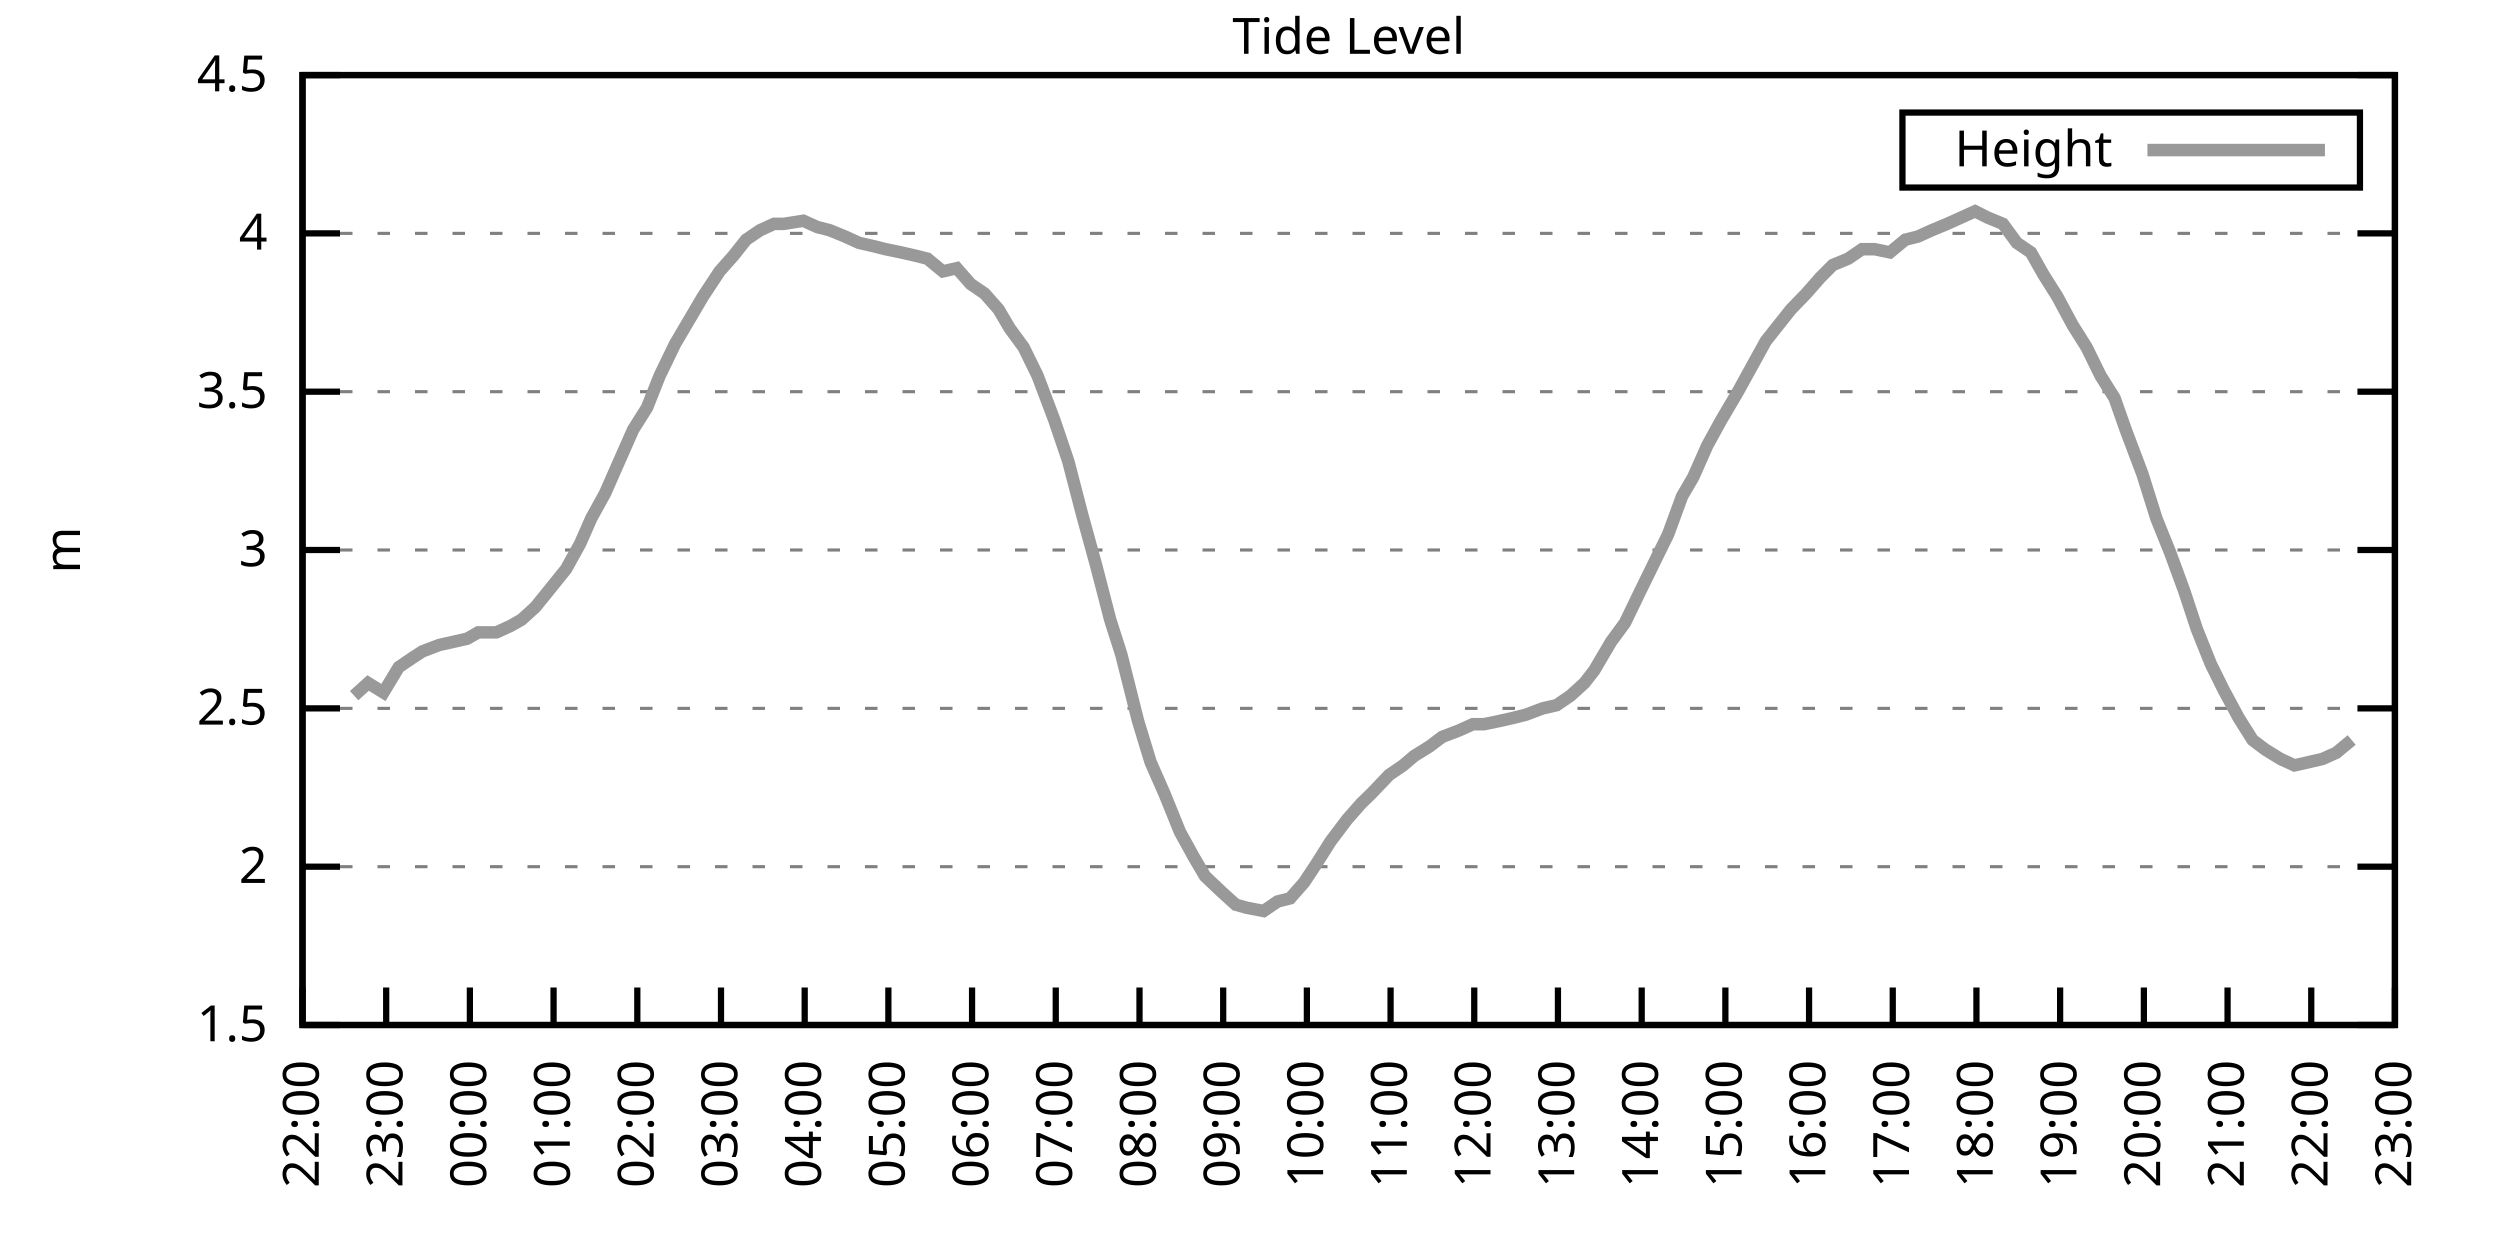
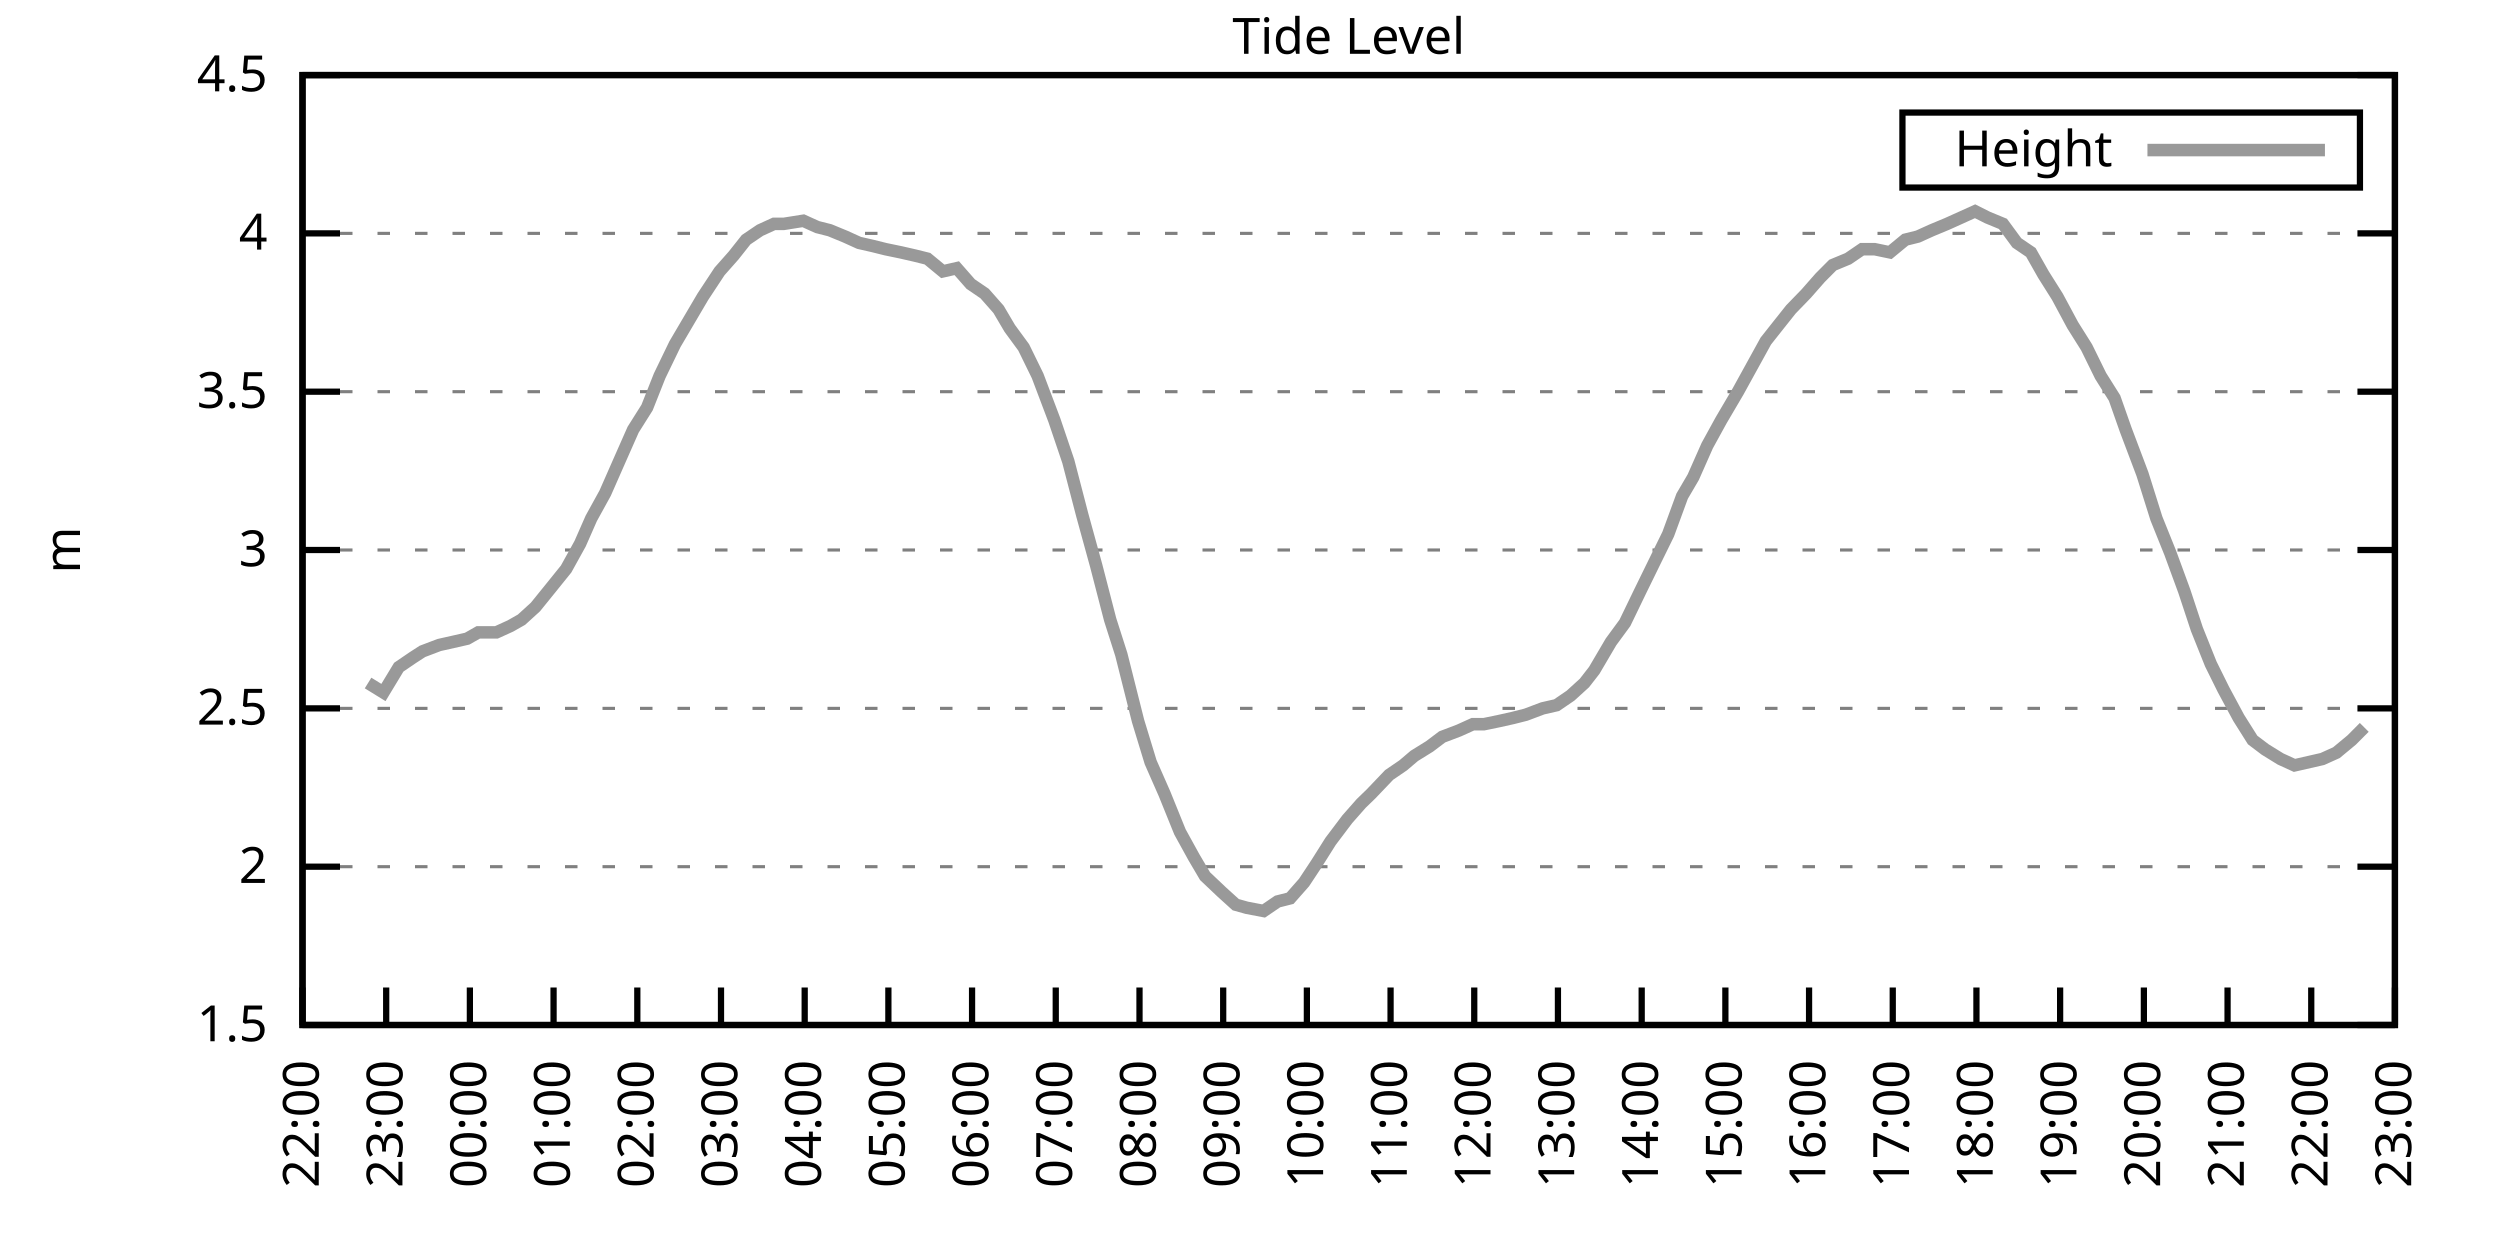
<svg xmlns="http://www.w3.org/2000/svg" xmlns:xlink="http://www.w3.org/1999/xlink" width="400" height="200" viewBox="0 0 400 200">
  <g id="gnuplot_canvas">
    <rect x="0" y="0" width="400" height="200" fill="none" />
    <defs>
      <circle id="gpDot" r="0.5" stroke-width="0.5" stroke="currentColor" />
      <path id="gpPt0" stroke-width="0.333" stroke="currentColor" d="M-1,0 h2 M0,-1 v2" />
      <path id="gpPt1" stroke-width="0.333" stroke="currentColor" d="M-1,-1 L1,1 M1,-1 L-1,1" />
      <path id="gpPt2" stroke-width="0.333" stroke="currentColor" d="M-1,0 L1,0 M0,-1 L0,1 M-1,-1 L1,1 M-1,1 L1,-1" />
      <rect id="gpPt3" stroke-width="0.333" stroke="currentColor" x="-1" y="-1" width="2" height="2" />
      <rect id="gpPt4" stroke-width="0.333" stroke="currentColor" fill="currentColor" x="-1" y="-1" width="2" height="2" />
      <circle id="gpPt5" stroke-width="0.333" stroke="currentColor" cx="0" cy="0" r="1" />
      <use xlink:href="#gpPt5" id="gpPt6" fill="currentColor" stroke="none" />
      <path id="gpPt7" stroke-width="0.333" stroke="currentColor" d="M0,-1.33 L-1.33,0.67 L1.33,0.67 z" />
      <use xlink:href="#gpPt7" id="gpPt8" fill="currentColor" stroke="none" />
      <use xlink:href="#gpPt7" id="gpPt9" stroke="currentColor" transform="rotate(180)" />
      <use xlink:href="#gpPt9" id="gpPt10" fill="currentColor" stroke="none" />
      <use xlink:href="#gpPt3" id="gpPt11" stroke="currentColor" transform="rotate(45)" />
      <use xlink:href="#gpPt11" id="gpPt12" fill="currentColor" stroke="none" />
      <path id="gpPt13" stroke-width="0.333" stroke="currentColor" d="M0,1.330 L1.265,0.411 L0.782,-1.067 L-0.782,-1.076 L-1.265,0.411 z" />
      <use xlink:href="#gpPt13" id="gpPt14" fill="currentColor" stroke="none" />
      <filter id="textbox" filterUnits="objectBoundingBox" x="0" y="0" height="1" width="1">
        <feFlood flood-color="white" flood-opacity="1" result="bgnd" />
        <feComposite in="SourceGraphic" in2="bgnd" operator="atop" />
      </filter>
      <filter id="greybox" filterUnits="objectBoundingBox" x="0" y="0" height="1" width="1">
        <feFlood flood-color="lightgrey" flood-opacity="1" result="grey" />
        <feComposite in="SourceGraphic" in2="grey" operator="atop" />
      </filter>
    </defs>
    <g fill="none" color="white" stroke="currentColor" stroke-width="1.00" stroke-linecap="butt" stroke-linejoin="miter">
</g>
    <g fill="none" color="black" stroke="currentColor" stroke-width="1.00" stroke-linecap="butt" stroke-linejoin="miter">
      <g stroke="none" shape-rendering="crispEdges">
        <polygon fill="rgb(255, 255, 255)" points="48.40,164.00 383.18,164.00 383.18,12.02 48.40,12.02 " />
      </g>
    </g>
    <g fill="none" color="black" stroke="currentColor" stroke-width="1.00" stroke-linecap="butt" stroke-linejoin="miter">
</g>
    <g fill="none" color="black" stroke="black" stroke-width="0.50" stroke-linecap="butt" stroke-linejoin="miter">
</g>
    <g fill="none" color="gray" stroke="currentColor" stroke-width="0.50" stroke-linecap="butt" stroke-linejoin="miter">
      <path stroke="gray" stroke-dasharray="2,4" class="gridline" d="M48.40,164.00 L383.19,164.00  " />
    </g>
    <g fill="none" color="gray" stroke="gray" stroke-width="1.00" stroke-linecap="butt" stroke-linejoin="miter">
</g>
    <g fill="none" color="black" stroke="currentColor" stroke-width="1.00" stroke-linecap="butt" stroke-linejoin="miter">
      <path stroke="black" d="M48.40,164.00 L54.40,164.00 M383.19,164.00 L377.19,164.00  " />
      <g transform="translate(42.80,166.60)" stroke="none" fill="black" font-family="Sans" font-size="8.00" text-anchor="end">
        <text>
          <tspan font-family="Sans"> 1.5</tspan>
        </text>
      </g>
    </g>
    <g fill="none" color="black" stroke="currentColor" stroke-width="1.00" stroke-linecap="butt" stroke-linejoin="miter">
</g>
    <g fill="none" color="black" stroke="black" stroke-width="0.50" stroke-linecap="butt" stroke-linejoin="miter">
</g>
    <g fill="none" color="gray" stroke="currentColor" stroke-width="0.50" stroke-linecap="butt" stroke-linejoin="miter">
      <path stroke="gray" stroke-dasharray="2,4" class="gridline" d="M48.40,138.67 L383.19,138.67  " />
    </g>
    <g fill="none" color="gray" stroke="gray" stroke-width="1.00" stroke-linecap="butt" stroke-linejoin="miter">
</g>
    <g fill="none" color="black" stroke="currentColor" stroke-width="1.00" stroke-linecap="butt" stroke-linejoin="miter">
      <path stroke="black" d="M48.40,138.67 L54.40,138.67 M383.19,138.67 L377.19,138.67  " />
      <g transform="translate(42.80,141.27)" stroke="none" fill="black" font-family="Sans" font-size="8.00" text-anchor="end">
        <text>
          <tspan font-family="Sans"> 2</tspan>
        </text>
      </g>
    </g>
    <g fill="none" color="black" stroke="currentColor" stroke-width="1.00" stroke-linecap="butt" stroke-linejoin="miter">
</g>
    <g fill="none" color="black" stroke="black" stroke-width="0.50" stroke-linecap="butt" stroke-linejoin="miter">
</g>
    <g fill="none" color="gray" stroke="currentColor" stroke-width="0.50" stroke-linecap="butt" stroke-linejoin="miter">
      <path stroke="gray" stroke-dasharray="2,4" class="gridline" d="M48.40,113.34 L383.19,113.34  " />
    </g>
    <g fill="none" color="gray" stroke="gray" stroke-width="1.00" stroke-linecap="butt" stroke-linejoin="miter">
</g>
    <g fill="none" color="black" stroke="currentColor" stroke-width="1.00" stroke-linecap="butt" stroke-linejoin="miter">
      <path stroke="black" d="M48.40,113.34 L54.40,113.34 M383.19,113.34 L377.19,113.34  " />
      <g transform="translate(42.80,115.94)" stroke="none" fill="black" font-family="Sans" font-size="8.00" text-anchor="end">
        <text>
          <tspan font-family="Sans"> 2.5</tspan>
        </text>
      </g>
    </g>
    <g fill="none" color="black" stroke="currentColor" stroke-width="1.00" stroke-linecap="butt" stroke-linejoin="miter">
</g>
    <g fill="none" color="black" stroke="black" stroke-width="0.50" stroke-linecap="butt" stroke-linejoin="miter">
</g>
    <g fill="none" color="gray" stroke="currentColor" stroke-width="0.50" stroke-linecap="butt" stroke-linejoin="miter">
      <path stroke="gray" stroke-dasharray="2,4" class="gridline" d="M48.40,88.00 L383.19,88.00  " />
    </g>
    <g fill="none" color="gray" stroke="gray" stroke-width="1.00" stroke-linecap="butt" stroke-linejoin="miter">
</g>
    <g fill="none" color="black" stroke="currentColor" stroke-width="1.00" stroke-linecap="butt" stroke-linejoin="miter">
      <path stroke="black" d="M48.40,88.00 L54.40,88.00 M383.19,88.00 L377.19,88.00  " />
      <g transform="translate(42.80,90.60)" stroke="none" fill="black" font-family="Sans" font-size="8.00" text-anchor="end">
        <text>
          <tspan font-family="Sans"> 3</tspan>
        </text>
      </g>
    </g>
    <g fill="none" color="black" stroke="currentColor" stroke-width="1.00" stroke-linecap="butt" stroke-linejoin="miter">
</g>
    <g fill="none" color="black" stroke="black" stroke-width="0.50" stroke-linecap="butt" stroke-linejoin="miter">
</g>
    <g fill="none" color="gray" stroke="currentColor" stroke-width="0.50" stroke-linecap="butt" stroke-linejoin="miter">
      <path stroke="gray" stroke-dasharray="2,4" class="gridline" d="M48.40,62.67 L383.19,62.67  " />
    </g>
    <g fill="none" color="gray" stroke="gray" stroke-width="1.00" stroke-linecap="butt" stroke-linejoin="miter">
</g>
    <g fill="none" color="black" stroke="currentColor" stroke-width="1.00" stroke-linecap="butt" stroke-linejoin="miter">
      <path stroke="black" d="M48.40,62.67 L54.40,62.67 M383.19,62.67 L377.19,62.67  " />
      <g transform="translate(42.80,65.27)" stroke="none" fill="black" font-family="Sans" font-size="8.00" text-anchor="end">
        <text>
          <tspan font-family="Sans"> 3.5</tspan>
        </text>
      </g>
    </g>
    <g fill="none" color="black" stroke="currentColor" stroke-width="1.00" stroke-linecap="butt" stroke-linejoin="miter">
</g>
    <g fill="none" color="black" stroke="black" stroke-width="0.50" stroke-linecap="butt" stroke-linejoin="miter">
</g>
    <g fill="none" color="gray" stroke="currentColor" stroke-width="0.50" stroke-linecap="butt" stroke-linejoin="miter">
      <path stroke="gray" stroke-dasharray="2,4" class="gridline" d="M48.40,37.34 L383.19,37.34  " />
    </g>
    <g fill="none" color="gray" stroke="gray" stroke-width="1.00" stroke-linecap="butt" stroke-linejoin="miter">
</g>
    <g fill="none" color="black" stroke="currentColor" stroke-width="1.00" stroke-linecap="butt" stroke-linejoin="miter">
      <path stroke="black" d="M48.40,37.34 L54.40,37.34 M383.19,37.34 L377.19,37.34  " />
      <g transform="translate(42.80,39.94)" stroke="none" fill="black" font-family="Sans" font-size="8.00" text-anchor="end">
        <text>
          <tspan font-family="Sans"> 4</tspan>
        </text>
      </g>
    </g>
    <g fill="none" color="black" stroke="currentColor" stroke-width="1.00" stroke-linecap="butt" stroke-linejoin="miter">
</g>
    <g fill="none" color="black" stroke="black" stroke-width="0.50" stroke-linecap="butt" stroke-linejoin="miter">
</g>
    <g fill="none" color="gray" stroke="currentColor" stroke-width="0.50" stroke-linecap="butt" stroke-linejoin="miter">
      <path stroke="gray" stroke-dasharray="2,4" class="gridline" d="M48.40,12.01 L383.19,12.01  " />
    </g>
    <g fill="none" color="gray" stroke="gray" stroke-width="1.00" stroke-linecap="butt" stroke-linejoin="miter">
</g>
    <g fill="none" color="black" stroke="currentColor" stroke-width="1.00" stroke-linecap="butt" stroke-linejoin="miter">
      <path stroke="black" d="M48.40,12.01 L54.40,12.01 M383.19,12.01 L377.19,12.01  " />
      <g transform="translate(42.80,14.61)" stroke="none" fill="black" font-family="Sans" font-size="8.00" text-anchor="end">
        <text>
          <tspan font-family="Sans"> 4.5</tspan>
        </text>
      </g>
    </g>
    <g fill="none" color="black" stroke="currentColor" stroke-width="1.00" stroke-linecap="butt" stroke-linejoin="miter">
      <path stroke="black" d="M48.40,164.00 L48.40,158.00  " />
      <g transform="translate(51.00,169.60) rotate(270.00)" stroke="none" fill="black" font-family="Sans" font-size="8.00" text-anchor="end">
        <text>
          <tspan font-family="Sans">22:00</tspan>
        </text>
      </g>
    </g>
    <g fill="none" color="black" stroke="currentColor" stroke-width="1.00" stroke-linecap="butt" stroke-linejoin="miter">
      <path stroke="black" d="M61.79,164.00 L61.79,158.00  " />
      <g transform="translate(64.39,169.60) rotate(270.00)" stroke="none" fill="black" font-family="Sans" font-size="8.00" text-anchor="end">
        <text>
          <tspan font-family="Sans">23:00</tspan>
        </text>
      </g>
    </g>
    <g fill="none" color="black" stroke="currentColor" stroke-width="1.00" stroke-linecap="butt" stroke-linejoin="miter">
      <path stroke="black" d="M75.18,164.00 L75.18,158.00  " />
      <g transform="translate(77.78,169.60) rotate(270.00)" stroke="none" fill="black" font-family="Sans" font-size="8.00" text-anchor="end">
        <text>
          <tspan font-family="Sans">00:00</tspan>
        </text>
      </g>
    </g>
    <g fill="none" color="black" stroke="currentColor" stroke-width="1.00" stroke-linecap="butt" stroke-linejoin="miter">
      <path stroke="black" d="M88.57,164.00 L88.57,158.00  " />
      <g transform="translate(91.17,169.60) rotate(270.00)" stroke="none" fill="black" font-family="Sans" font-size="8.00" text-anchor="end">
        <text>
          <tspan font-family="Sans">01:00</tspan>
        </text>
      </g>
    </g>
    <g fill="none" color="black" stroke="currentColor" stroke-width="1.00" stroke-linecap="butt" stroke-linejoin="miter">
      <path stroke="black" d="M101.97,164.00 L101.97,158.00  " />
      <g transform="translate(104.57,169.60) rotate(270.00)" stroke="none" fill="black" font-family="Sans" font-size="8.00" text-anchor="end">
        <text>
          <tspan font-family="Sans">02:00</tspan>
        </text>
      </g>
    </g>
    <g fill="none" color="black" stroke="currentColor" stroke-width="1.00" stroke-linecap="butt" stroke-linejoin="miter">
      <path stroke="black" d="M115.36,164.00 L115.36,158.00  " />
      <g transform="translate(117.96,169.60) rotate(270.00)" stroke="none" fill="black" font-family="Sans" font-size="8.00" text-anchor="end">
        <text>
          <tspan font-family="Sans">03:00</tspan>
        </text>
      </g>
    </g>
    <g fill="none" color="black" stroke="currentColor" stroke-width="1.00" stroke-linecap="butt" stroke-linejoin="miter">
      <path stroke="black" d="M128.75,164.00 L128.75,158.00  " />
      <g transform="translate(131.35,169.60) rotate(270.00)" stroke="none" fill="black" font-family="Sans" font-size="8.00" text-anchor="end">
        <text>
          <tspan font-family="Sans">04:00</tspan>
        </text>
      </g>
    </g>
    <g fill="none" color="black" stroke="currentColor" stroke-width="1.00" stroke-linecap="butt" stroke-linejoin="miter">
      <path stroke="black" d="M142.14,164.00 L142.14,158.00  " />
      <g transform="translate(144.74,169.60) rotate(270.00)" stroke="none" fill="black" font-family="Sans" font-size="8.00" text-anchor="end">
        <text>
          <tspan font-family="Sans">05:00</tspan>
        </text>
      </g>
    </g>
    <g fill="none" color="black" stroke="currentColor" stroke-width="1.00" stroke-linecap="butt" stroke-linejoin="miter">
      <path stroke="black" d="M155.53,164.00 L155.53,158.00  " />
      <g transform="translate(158.13,169.60) rotate(270.00)" stroke="none" fill="black" font-family="Sans" font-size="8.00" text-anchor="end">
        <text>
          <tspan font-family="Sans">06:00</tspan>
        </text>
      </g>
    </g>
    <g fill="none" color="black" stroke="currentColor" stroke-width="1.00" stroke-linecap="butt" stroke-linejoin="miter">
      <path stroke="black" d="M168.92,164.00 L168.92,158.00  " />
      <g transform="translate(171.52,169.60) rotate(270.00)" stroke="none" fill="black" font-family="Sans" font-size="8.00" text-anchor="end">
        <text>
          <tspan font-family="Sans">07:00</tspan>
        </text>
      </g>
    </g>
    <g fill="none" color="black" stroke="currentColor" stroke-width="1.00" stroke-linecap="butt" stroke-linejoin="miter">
      <path stroke="black" d="M182.32,164.00 L182.32,158.00  " />
      <g transform="translate(184.92,169.60) rotate(270.00)" stroke="none" fill="black" font-family="Sans" font-size="8.00" text-anchor="end">
        <text>
          <tspan font-family="Sans">08:00</tspan>
        </text>
      </g>
    </g>
    <g fill="none" color="black" stroke="currentColor" stroke-width="1.00" stroke-linecap="butt" stroke-linejoin="miter">
      <path stroke="black" d="M195.71,164.00 L195.71,158.00  " />
      <g transform="translate(198.31,169.60) rotate(270.00)" stroke="none" fill="black" font-family="Sans" font-size="8.00" text-anchor="end">
        <text>
          <tspan font-family="Sans">09:00</tspan>
        </text>
      </g>
    </g>
    <g fill="none" color="black" stroke="currentColor" stroke-width="1.00" stroke-linecap="butt" stroke-linejoin="miter">
      <path stroke="black" d="M209.10,164.00 L209.10,158.00  " />
      <g transform="translate(211.70,169.60) rotate(270.00)" stroke="none" fill="black" font-family="Sans" font-size="8.00" text-anchor="end">
        <text>
          <tspan font-family="Sans">10:00</tspan>
        </text>
      </g>
    </g>
    <g fill="none" color="black" stroke="currentColor" stroke-width="1.00" stroke-linecap="butt" stroke-linejoin="miter">
      <path stroke="black" d="M222.49,164.00 L222.49,158.00  " />
      <g transform="translate(225.09,169.60) rotate(270.00)" stroke="none" fill="black" font-family="Sans" font-size="8.00" text-anchor="end">
        <text>
          <tspan font-family="Sans">11:00</tspan>
        </text>
      </g>
    </g>
    <g fill="none" color="black" stroke="currentColor" stroke-width="1.00" stroke-linecap="butt" stroke-linejoin="miter">
      <path stroke="black" d="M235.88,164.00 L235.88,158.00  " />
      <g transform="translate(238.48,169.60) rotate(270.00)" stroke="none" fill="black" font-family="Sans" font-size="8.00" text-anchor="end">
        <text>
          <tspan font-family="Sans">12:00</tspan>
        </text>
      </g>
    </g>
    <g fill="none" color="black" stroke="currentColor" stroke-width="1.00" stroke-linecap="butt" stroke-linejoin="miter">
      <path stroke="black" d="M249.27,164.00 L249.27,158.00  " />
      <g transform="translate(251.87,169.60) rotate(270.00)" stroke="none" fill="black" font-family="Sans" font-size="8.00" text-anchor="end">
        <text>
          <tspan font-family="Sans">13:00</tspan>
        </text>
      </g>
    </g>
    <g fill="none" color="black" stroke="currentColor" stroke-width="1.00" stroke-linecap="butt" stroke-linejoin="miter">
      <path stroke="black" d="M262.67,164.00 L262.67,158.00  " />
      <g transform="translate(265.27,169.60) rotate(270.00)" stroke="none" fill="black" font-family="Sans" font-size="8.00" text-anchor="end">
        <text>
          <tspan font-family="Sans">14:00</tspan>
        </text>
      </g>
    </g>
    <g fill="none" color="black" stroke="currentColor" stroke-width="1.00" stroke-linecap="butt" stroke-linejoin="miter">
      <path stroke="black" d="M276.06,164.00 L276.06,158.00  " />
      <g transform="translate(278.66,169.60) rotate(270.00)" stroke="none" fill="black" font-family="Sans" font-size="8.00" text-anchor="end">
        <text>
          <tspan font-family="Sans">15:00</tspan>
        </text>
      </g>
    </g>
    <g fill="none" color="black" stroke="currentColor" stroke-width="1.00" stroke-linecap="butt" stroke-linejoin="miter">
      <path stroke="black" d="M289.45,164.00 L289.45,158.00  " />
      <g transform="translate(292.05,169.60) rotate(270.00)" stroke="none" fill="black" font-family="Sans" font-size="8.00" text-anchor="end">
        <text>
          <tspan font-family="Sans">16:00</tspan>
        </text>
      </g>
    </g>
    <g fill="none" color="black" stroke="currentColor" stroke-width="1.00" stroke-linecap="butt" stroke-linejoin="miter">
      <path stroke="black" d="M302.84,164.00 L302.84,158.00  " />
      <g transform="translate(305.44,169.60) rotate(270.00)" stroke="none" fill="black" font-family="Sans" font-size="8.00" text-anchor="end">
        <text>
          <tspan font-family="Sans">17:00</tspan>
        </text>
      </g>
    </g>
    <g fill="none" color="black" stroke="currentColor" stroke-width="1.00" stroke-linecap="butt" stroke-linejoin="miter">
      <path stroke="black" d="M316.23,164.00 L316.23,158.00  " />
      <g transform="translate(318.83,169.60) rotate(270.00)" stroke="none" fill="black" font-family="Sans" font-size="8.00" text-anchor="end">
        <text>
          <tspan font-family="Sans">18:00</tspan>
        </text>
      </g>
    </g>
    <g fill="none" color="black" stroke="currentColor" stroke-width="1.00" stroke-linecap="butt" stroke-linejoin="miter">
      <path stroke="black" d="M329.62,164.00 L329.62,158.00  " />
      <g transform="translate(332.22,169.60) rotate(270.00)" stroke="none" fill="black" font-family="Sans" font-size="8.00" text-anchor="end">
        <text>
          <tspan font-family="Sans">19:00</tspan>
        </text>
      </g>
    </g>
    <g fill="none" color="black" stroke="currentColor" stroke-width="1.00" stroke-linecap="butt" stroke-linejoin="miter">
      <path stroke="black" d="M343.02,164.00 L343.02,158.00  " />
      <g transform="translate(345.62,169.60) rotate(270.00)" stroke="none" fill="black" font-family="Sans" font-size="8.00" text-anchor="end">
        <text>
          <tspan font-family="Sans">20:00</tspan>
        </text>
      </g>
    </g>
    <g fill="none" color="black" stroke="currentColor" stroke-width="1.00" stroke-linecap="butt" stroke-linejoin="miter">
      <path stroke="black" d="M356.41,164.00 L356.41,158.00  " />
      <g transform="translate(359.01,169.60) rotate(270.00)" stroke="none" fill="black" font-family="Sans" font-size="8.00" text-anchor="end">
        <text>
          <tspan font-family="Sans">21:00</tspan>
        </text>
      </g>
    </g>
    <g fill="none" color="black" stroke="currentColor" stroke-width="1.00" stroke-linecap="butt" stroke-linejoin="miter">
      <path stroke="black" d="M369.80,164.00 L369.80,158.00  " />
      <g transform="translate(372.40,169.60) rotate(270.00)" stroke="none" fill="black" font-family="Sans" font-size="8.00" text-anchor="end">
        <text>
          <tspan font-family="Sans">22:00</tspan>
        </text>
      </g>
    </g>
    <g fill="none" color="black" stroke="currentColor" stroke-width="1.00" stroke-linecap="butt" stroke-linejoin="miter">
      <path stroke="black" d="M383.19,164.00 L383.19,158.00  " />
      <g transform="translate(385.79,169.60) rotate(270.00)" stroke="none" fill="black" font-family="Sans" font-size="8.00" text-anchor="end">
        <text>
          <tspan font-family="Sans">23:00</tspan>
        </text>
      </g>
    </g>
    <g fill="none" color="black" stroke="currentColor" stroke-width="1.00" stroke-linecap="butt" stroke-linejoin="miter">
</g>
    <g fill="none" color="black" stroke="currentColor" stroke-width="1.00" stroke-linecap="butt" stroke-linejoin="miter">
      <path stroke="black" d="M48.40,12.01 L48.40,164.00 L383.19,164.00 L383.19,12.01 L48.40,12.01 Z  " />
    </g>
    <g fill="none" color="black" stroke="currentColor" stroke-width="1.00" stroke-linecap="butt" stroke-linejoin="miter">
</g>
    <g fill="none" color="black" stroke="currentColor" stroke-width="1.00" stroke-linecap="butt" stroke-linejoin="miter">
      <path stroke="black" d="M304.39,30.01 L304.39,18.01 L377.59,18.01 L377.59,30.01 L304.39,30.01 Z  " />
    </g>
    <g id="Tide_level_plot_1">
      <g fill="none" color="white" stroke="black" stroke-width="2.00" stroke-linecap="butt" stroke-linejoin="miter">
</g>
      <g fill="none" color="black" stroke="currentColor" stroke-width="2.00" stroke-linecap="butt" stroke-linejoin="miter">
        <g transform="translate(337.99,26.61)" stroke="none" fill="black" font-family="Sans" font-size="8.00" text-anchor="end">
          <text>
            <tspan font-family="Sans">Height</tspan>
          </text>
        </g>
      </g>
      <g fill="none" color="black" stroke="currentColor" stroke-width="2.00" stroke-linecap="butt" stroke-linejoin="miter">
-         <path stroke="rgb(153, 153, 153)" d="M343.59,24.01 L371.99,24.01 M56.66,111.31 L58.89,109.28 L61.35,110.80 L63.80,106.75 L66.03,105.23 L67.59,104.22   L70.27,103.20 L72.50,102.70 L74.74,102.19 L76.52,101.18 L79.42,101.18 L81.66,100.16 L83.44,99.15 L85.67,97.12   L88.13,94.08 L90.58,91.04 L92.82,86.99 L94.60,82.94 L96.83,78.89 L99.06,73.82 L101.30,68.75 L103.53,65.21   L105.54,60.14 L107.99,55.07 L112.46,47.47 L115.13,43.42 L117.37,40.89 L119.38,38.35 L121.61,36.84 L123.84,35.82   L125.40,35.82 L128.53,35.32 L130.76,36.33 L132.77,36.84 L135.22,37.85 L137.45,38.86 L139.69,39.37 L141.69,39.87   L144.15,40.38 L146.38,40.89 L148.39,41.39 L150.85,43.42 L153.08,42.91 L155.31,45.45 L157.54,46.97 L159.77,49.50   L161.56,52.54 L163.79,55.58 L166.02,60.14 L168.70,67.23 L170.93,73.82 L173.17,82.43 L175.40,90.54 L177.63,99.15   L179.41,104.72 L182.09,115.36 L184.10,121.95 L186.33,127.02 L188.79,133.10 L191.02,137.15 L192.81,140.19 L195.48,142.72   L197.72,144.75 L199.50,145.25 L202.18,145.76 L204.41,144.24 L206.42,143.73 L208.65,141.20 L210.66,138.16 L212.89,134.62   L215.57,131.07 L217.80,128.54 L219.37,127.02 L222.27,123.98 L224.50,122.46 L226.29,120.94 L228.74,119.42 L230.75,117.90   L233.43,116.88 L235.66,115.87 L237.44,115.87 L239.90,115.36 L242.13,114.86 L244.14,114.35 L246.82,113.34 L249.05,112.83   L251.28,111.31 L253.51,109.28 L255.08,107.26 L257.76,102.70 L259.99,99.66 L262.44,94.59 L264.67,90.03 L266.91,85.47   L269.14,79.39 L270.92,76.35 L273.16,71.29 L275.39,67.23 L278.07,62.67 L280.30,58.62 L282.53,54.57 L284.54,52.03   L286.55,49.50 L289.00,46.97 L291.23,44.43 L293.24,42.41 L295.70,41.39 L297.93,39.87 L299.94,39.87 L302.39,40.38   L304.85,38.35 L306.86,37.85 L309.09,36.84 L311.54,35.82 L313.78,34.81 L316.01,33.80 L318.02,34.81 L320.47,35.82   L322.70,38.86 L324.94,40.38 L326.95,43.93 L329.18,47.47 L331.63,52.03 L333.86,55.58 L336.10,60.14 L338.33,63.69   L340.11,68.75 L342.79,75.85 L345.02,82.94 L347.26,88.51 L349.49,94.59 L351.50,100.67 L353.73,106.24 L355.74,110.30   L358.19,114.86 L360.42,118.40 L362.43,119.92 L364.89,121.44 L367.12,122.46 L369.35,121.95 L371.58,121.44 L373.82,120.43   L376.27,118.40  " />
+         <path stroke="rgb(153, 153, 153)" d="M343.59,24.01 L371.99,24.01 M58.89,109.28 L61.35,110.80 L63.80,106.75 L66.03,105.23 L67.59,104.22 L70.27,103.20   L72.50,102.70 L74.74,102.19 L76.52,101.18 L79.42,101.18 L81.66,100.16 L83.44,99.15 L85.67,97.12 L88.13,94.08   L90.58,91.04 L92.82,86.99 L94.60,82.94 L96.83,78.89 L99.06,73.82 L101.30,68.75 L103.53,65.21 L105.54,60.14   L107.99,55.07 L112.46,47.47 L115.13,43.42 L117.37,40.89 L119.38,38.35 L121.61,36.84 L123.84,35.82 L125.40,35.82   L128.53,35.32 L130.76,36.33 L132.77,36.84 L135.22,37.85 L137.45,38.86 L139.69,39.37 L141.69,39.87 L144.15,40.38   L146.38,40.89 L148.39,41.39 L150.85,43.42 L153.08,42.91 L155.31,45.45 L157.54,46.97 L159.77,49.50 L161.56,52.54   L163.79,55.58 L166.02,60.14 L168.70,67.23 L170.93,73.82 L173.17,82.43 L175.40,90.54 L177.63,99.15 L179.41,104.72   L182.09,115.36 L184.10,121.95 L186.33,127.02 L188.79,133.10 L191.02,137.15 L192.81,140.19 L195.48,142.72 L197.72,144.75   L199.50,145.25 L202.18,145.76 L204.41,144.24 L206.42,143.73 L208.65,141.20 L210.66,138.16 L212.89,134.62 L215.57,131.07   L217.80,128.54 L219.37,127.02 L222.27,123.98 L224.50,122.46 L226.29,120.94 L228.74,119.42 L230.75,117.90 L233.43,116.88   L235.66,115.87 L237.44,115.87 L239.90,115.36 L242.13,114.86 L244.14,114.35 L246.82,113.34 L249.05,112.83 L251.28,111.31   L253.51,109.28 L255.08,107.26 L257.76,102.70 L259.99,99.66 L262.44,94.59 L264.67,90.03 L266.91,85.47 L269.14,79.39   L270.92,76.35 L273.16,71.29 L275.39,67.23 L278.07,62.67 L280.30,58.62 L282.53,54.57 L284.54,52.03 L286.55,49.50   L289.00,46.97 L291.23,44.43 L293.24,42.41 L295.70,41.39 L297.93,39.87 L299.94,39.87 L302.39,40.38 L304.85,38.35   L306.86,37.85 L309.09,36.84 L311.54,35.82 L313.78,34.81 L316.01,33.80 L318.02,34.81 L320.47,35.82 L322.70,38.86   L324.94,40.38 L326.95,43.93 L329.18,47.47 L331.63,52.03 L333.86,55.58 L336.10,60.14 L338.33,63.69 L340.11,68.75   L342.79,75.85 L345.02,82.94 L347.26,88.51 L349.49,94.59 L351.50,100.67 L353.73,106.24 L355.74,110.30 L358.19,114.86   L360.42,118.40 L362.43,119.92 L364.89,121.44 L367.12,122.46 L369.35,121.95 L371.58,121.44 L373.82,120.43 L376.27,118.40   L378.28,116.38  " />
      </g>
    </g>
    <g fill="none" color="black" stroke="currentColor" stroke-width="2.00" stroke-linecap="butt" stroke-linejoin="miter">
</g>
    <g fill="none" color="black" stroke="black" stroke-width="1.00" stroke-linecap="butt" stroke-linejoin="miter">
</g>
    <g fill="none" color="black" stroke="currentColor" stroke-width="1.00" stroke-linecap="butt" stroke-linejoin="miter">
      <path stroke="black" d="M48.40,12.01 L48.40,164.00 L383.19,164.00 L383.19,12.01 L48.40,12.01 Z  " />
      <g transform="translate(12.80,88.01) rotate(270.00)" stroke="none" fill="black" font-family="Sans" font-size="8.00" text-anchor="middle">
        <text>
          <tspan font-family="Sans">m</tspan>
        </text>
      </g>
    </g>
    <g fill="none" color="black" stroke="currentColor" stroke-width="1.00" stroke-linecap="butt" stroke-linejoin="miter">
</g>
    <g fill="none" color="black" stroke="currentColor" stroke-width="1.00" stroke-linecap="butt" stroke-linejoin="miter">
      <g transform="translate(215.79,8.61)" stroke="none" fill="black" font-family="Sans" font-size="8.00" text-anchor="middle">
        <text>
          <tspan font-family="Sans">Tide Level</tspan>
        </text>
      </g>
    </g>
    <g fill="none" color="black" stroke="currentColor" stroke-width="1.00" stroke-linecap="butt" stroke-linejoin="miter">
</g>
  </g>
</svg>
